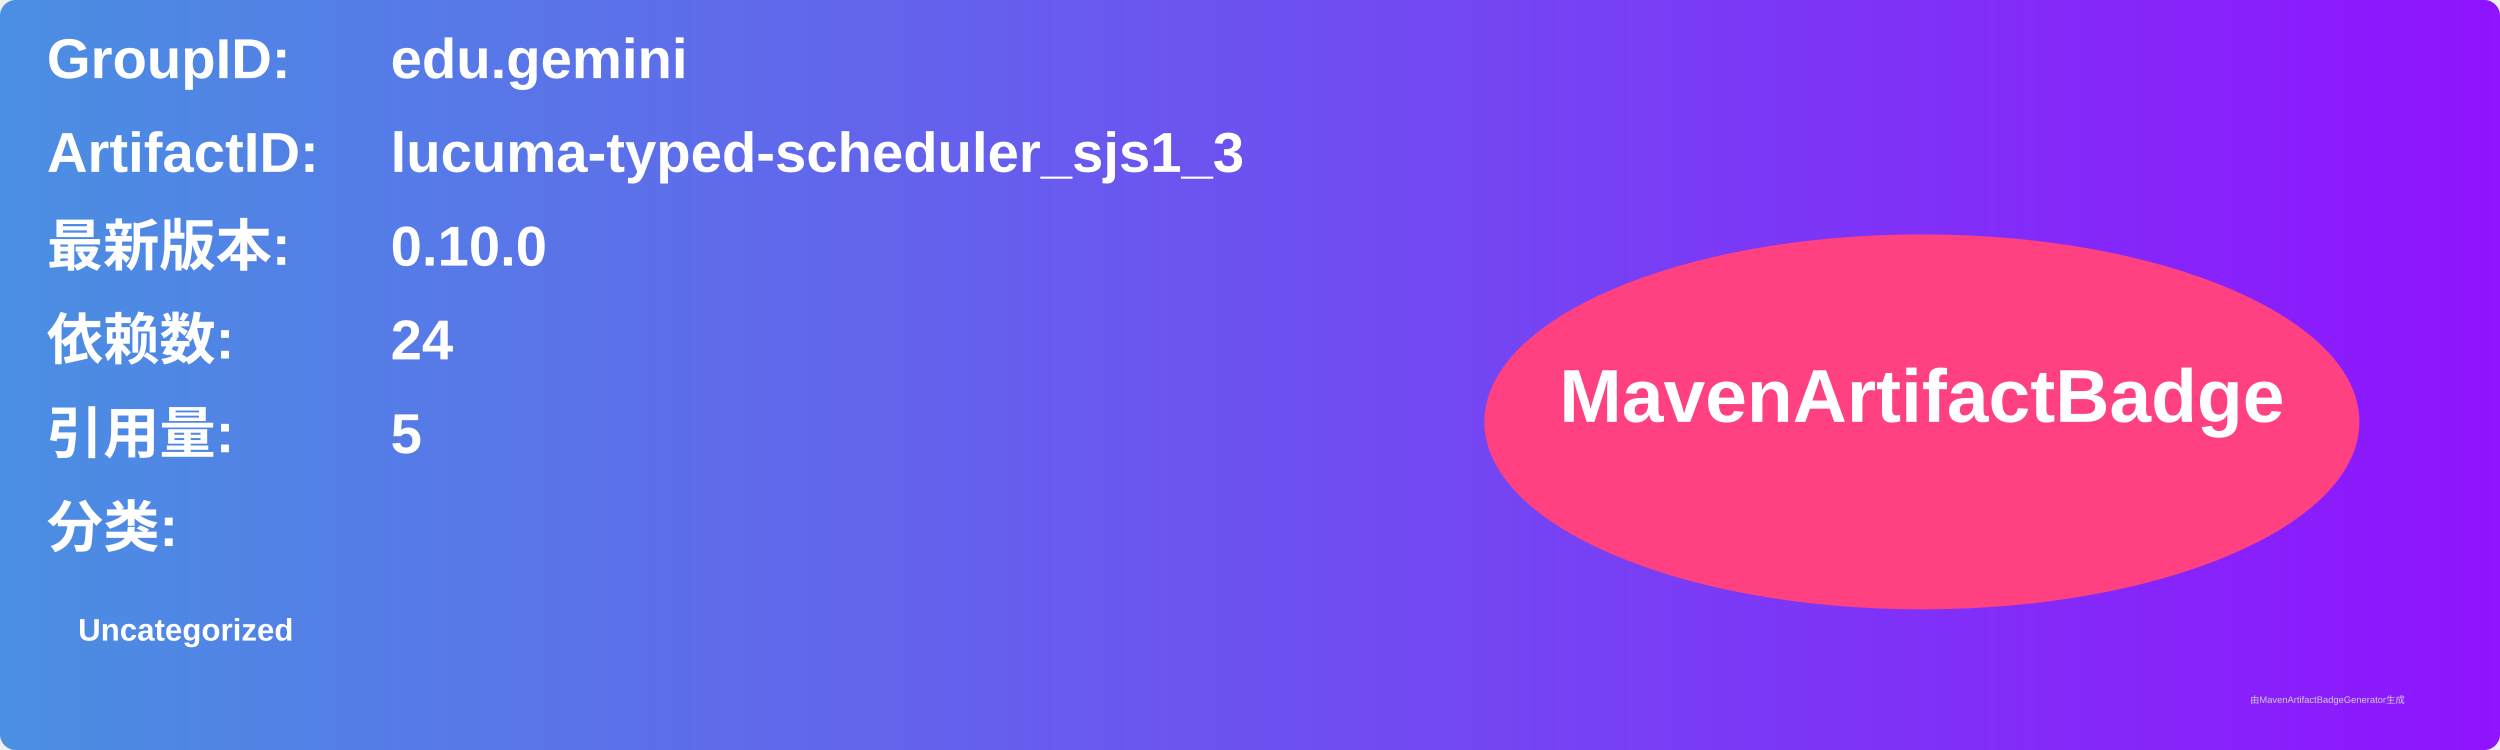
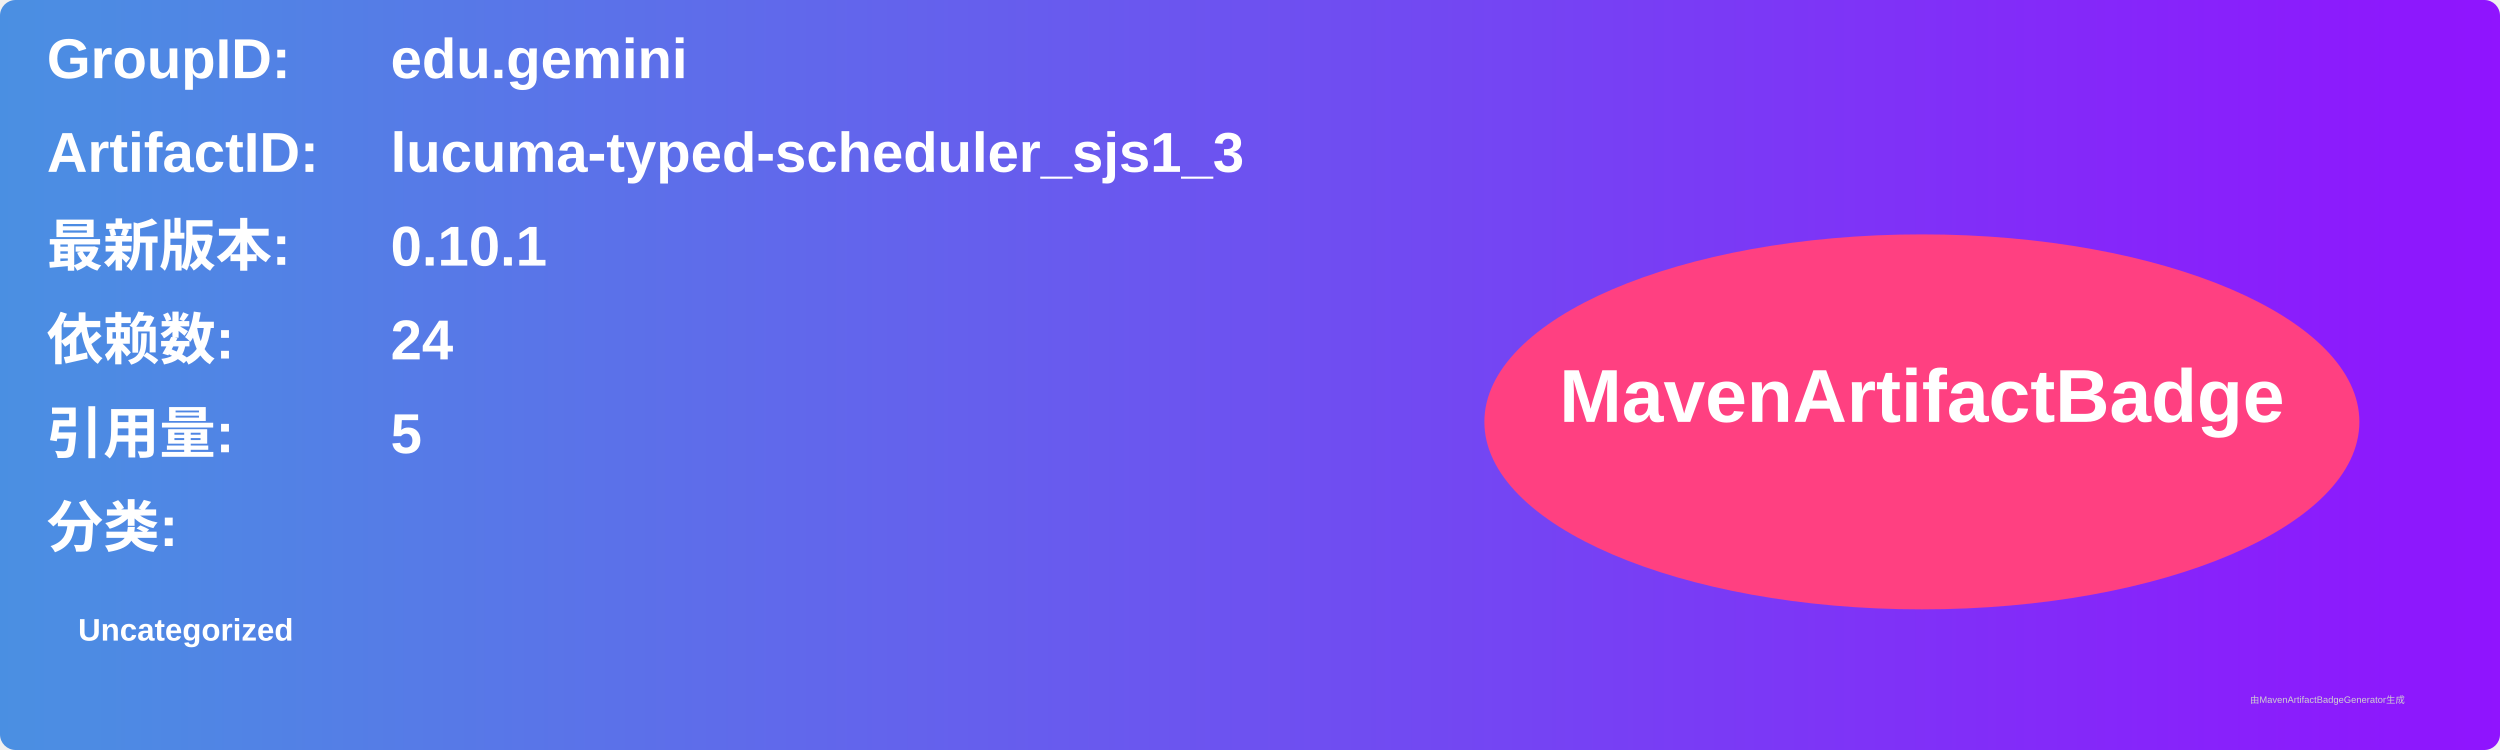
<svg xmlns="http://www.w3.org/2000/svg" width="800" height="240" viewBox="0 0 800 240">
  <linearGradient id="grad" x1="0%" y1="0%" x2="100%" y2="0%">
    <stop offset="0%" stop-color="#4a90e2" />
    <stop offset="100%" stop-color="#9013fe" />
  </linearGradient>
  <rect width="100%" height="100%" rx="5" ry="5" fill="url(#grad)" />
  <g transform="translate(15, 15)">
    <text x="0" y="10" font-family="Arial" font-size="18" fill="white" font-weight="bold" width="260">GroupID:</text>
    <text x="110" y="10" font-family="Arial" font-size="18" fill="white" font-weight="bold" width="460">edu.gemini</text>
    <text x="0" y="40" font-family="Arial" font-size="18" fill="white" font-weight="bold" width="260">ArtifactID:</text>
    <text x="110" y="40" font-family="Arial" font-size="18" fill="white" font-weight="bold" width="460">lucuma-typed-scheduler_sjs1_3</text>
    <text x="0" y="70" font-family="Arial" font-size="18" fill="white" font-weight="bold">最新版本:</text>
    <text x="110" y="70" font-family="Arial" font-size="18" fill="white" font-weight="bold">
-       <tspan font-weight="bold">0.10.0</tspan>
+       <tspan font-weight="bold">0.10.1</tspan>
    </text>
    <text x="0" y="100" font-family="Arial" font-size="18" fill="white" font-weight="bold">依赖数: </text>
    <text x="110" y="100" font-family="Arial" font-size="18" fill="white">
      <tspan font-weight="bold">24</tspan>
    </text>
    <text x="0" y="130" font-family="Arial" font-size="18" fill="white" font-weight="bold">引用量: </text>
    <text x="110" y="130" font-family="Arial" font-size="18" fill="white">
      <tspan font-weight="bold">5</tspan>
    </text>
    <text x="0" y="160" font-family="Arial" font-size="18" fill="white" font-weight="bold">分类:</text>
    <text x="10" y="190" font-family="Arial" font-size="10" fill="white">
      <tspan font-weight="bold">Uncategorized</tspan>
    </text>
    <ellipse cx="600" cy="120" rx="140" ry="60" fill="#ff4081" />
    <text x="600" y="120" text-anchor="middle" font-family="Arial" font-size="24" fill="white" font-weight="bold">MavenArtifactBadge</text>
  </g>
  <text x="720" y="225" font-family="Arial" font-size="3" fill="#d0d0d0">由MavenArtifactBadgeGenerator生成</text>
</svg>
